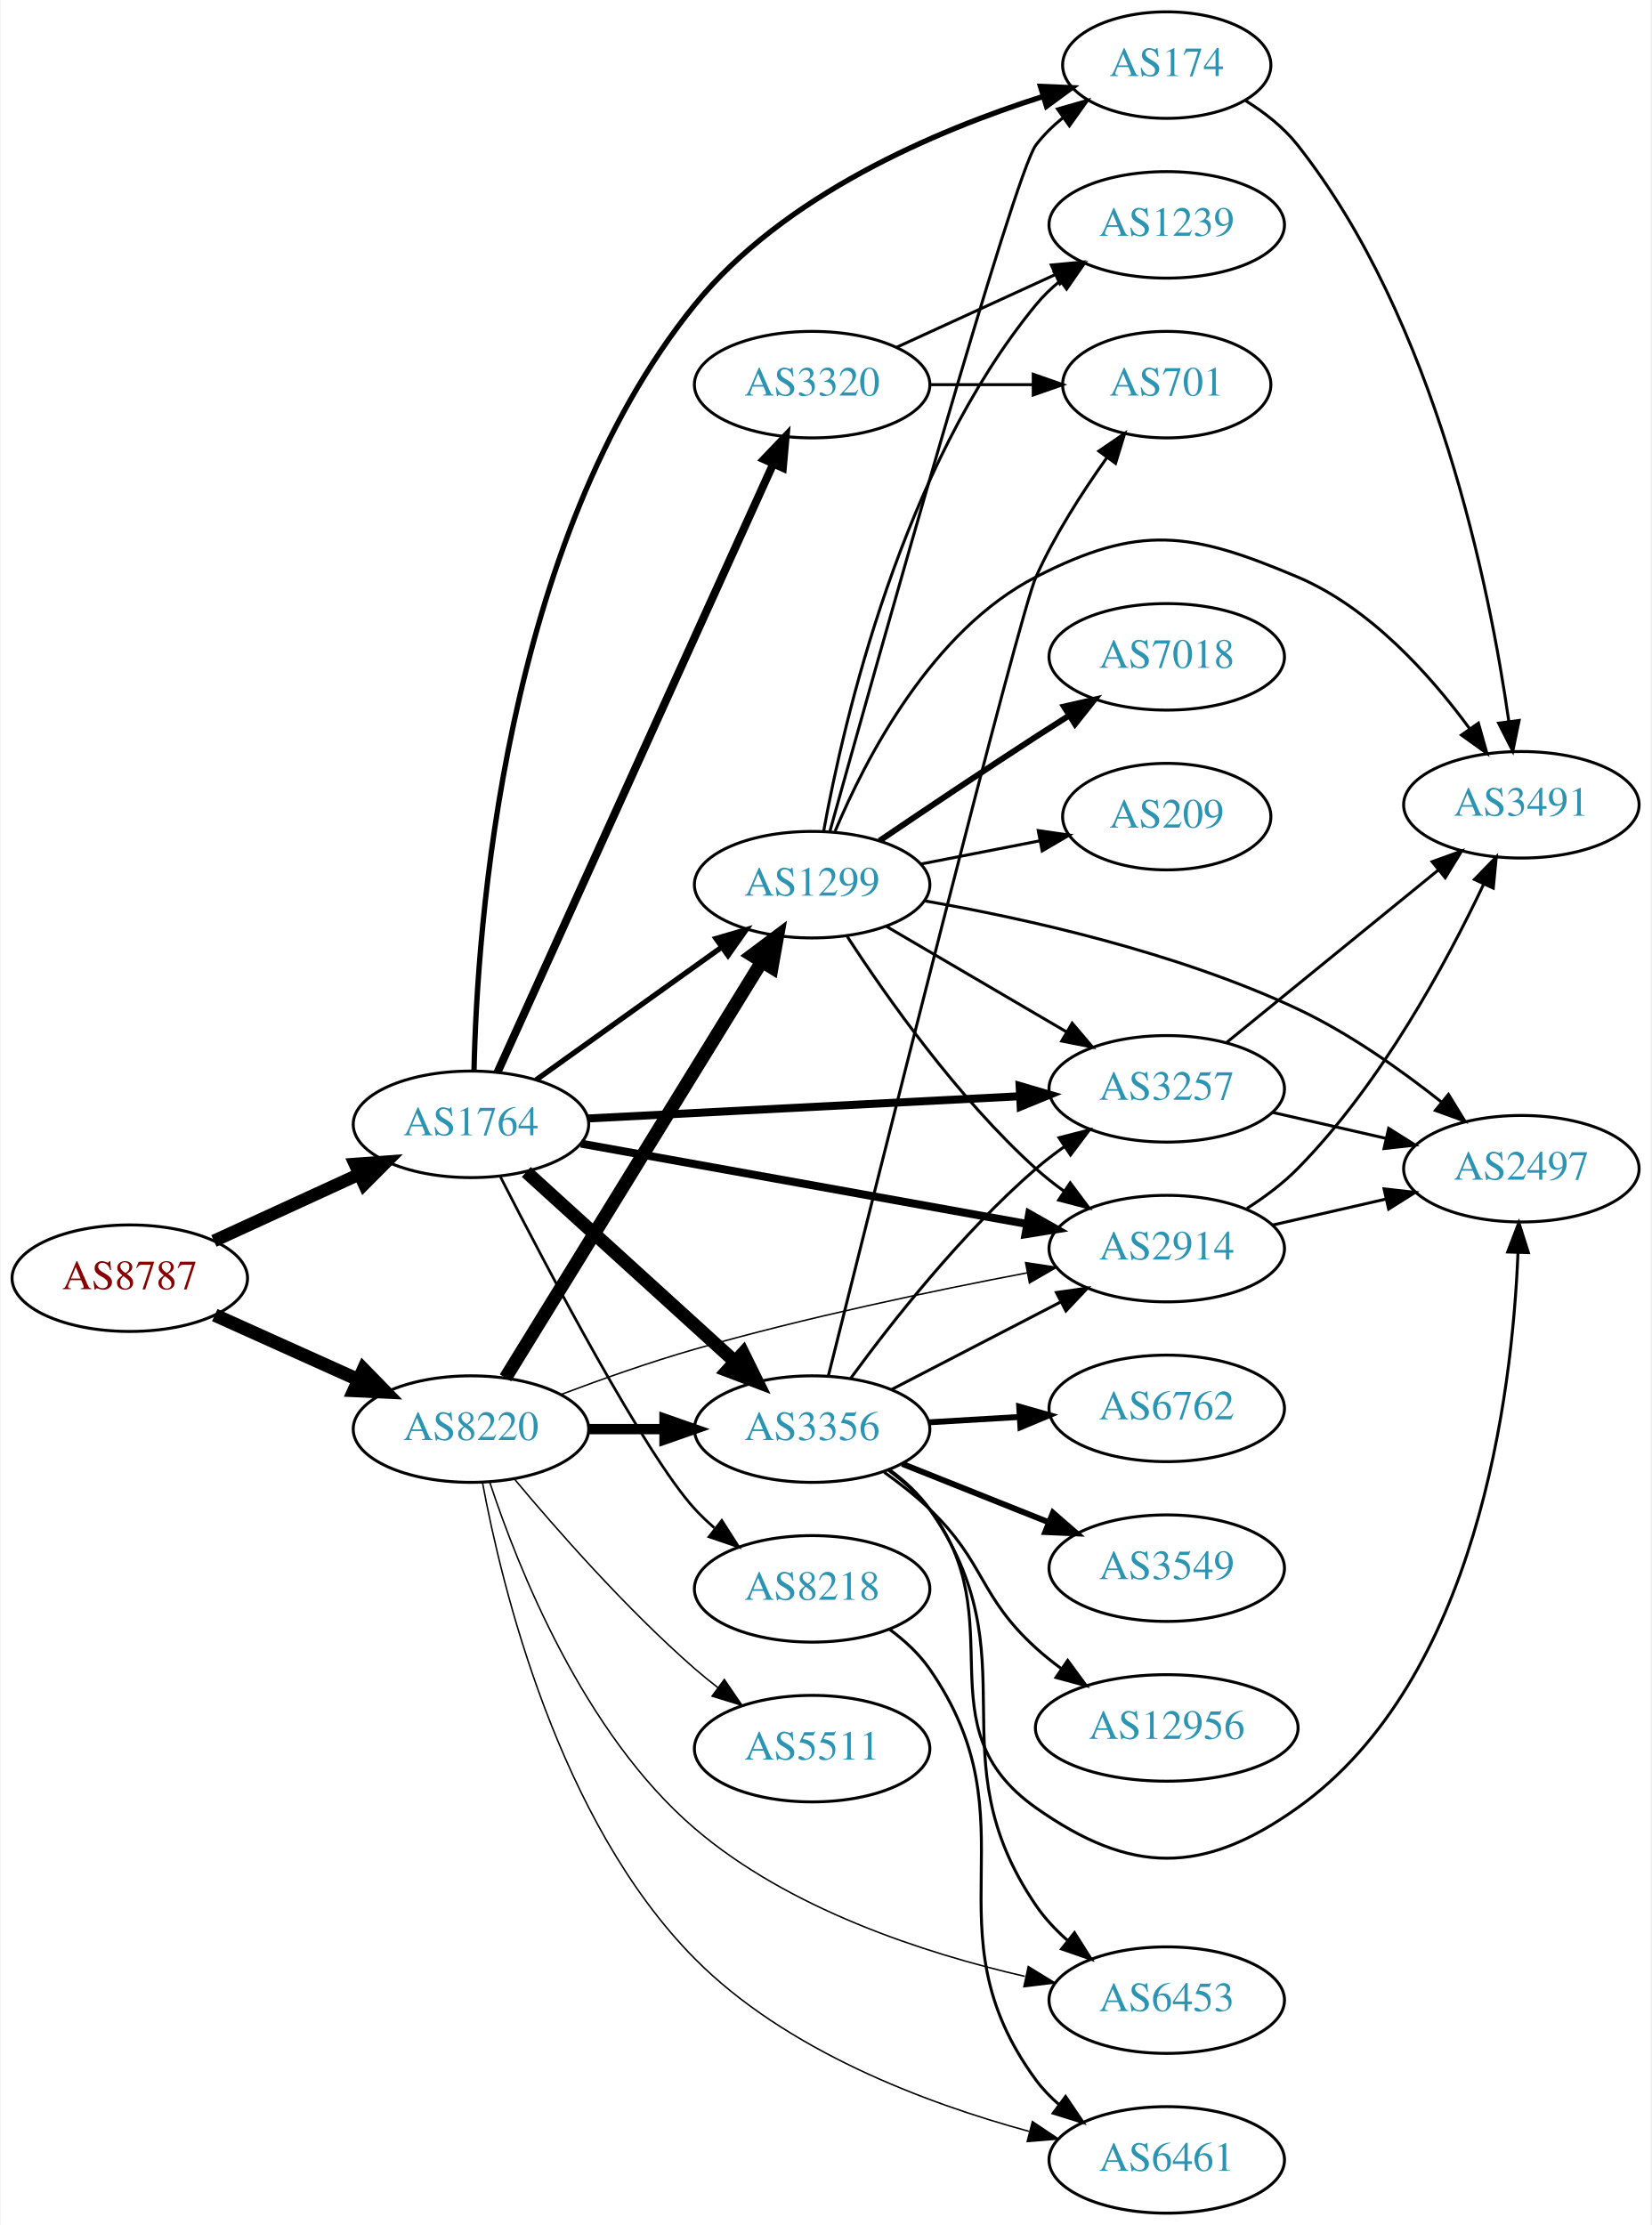
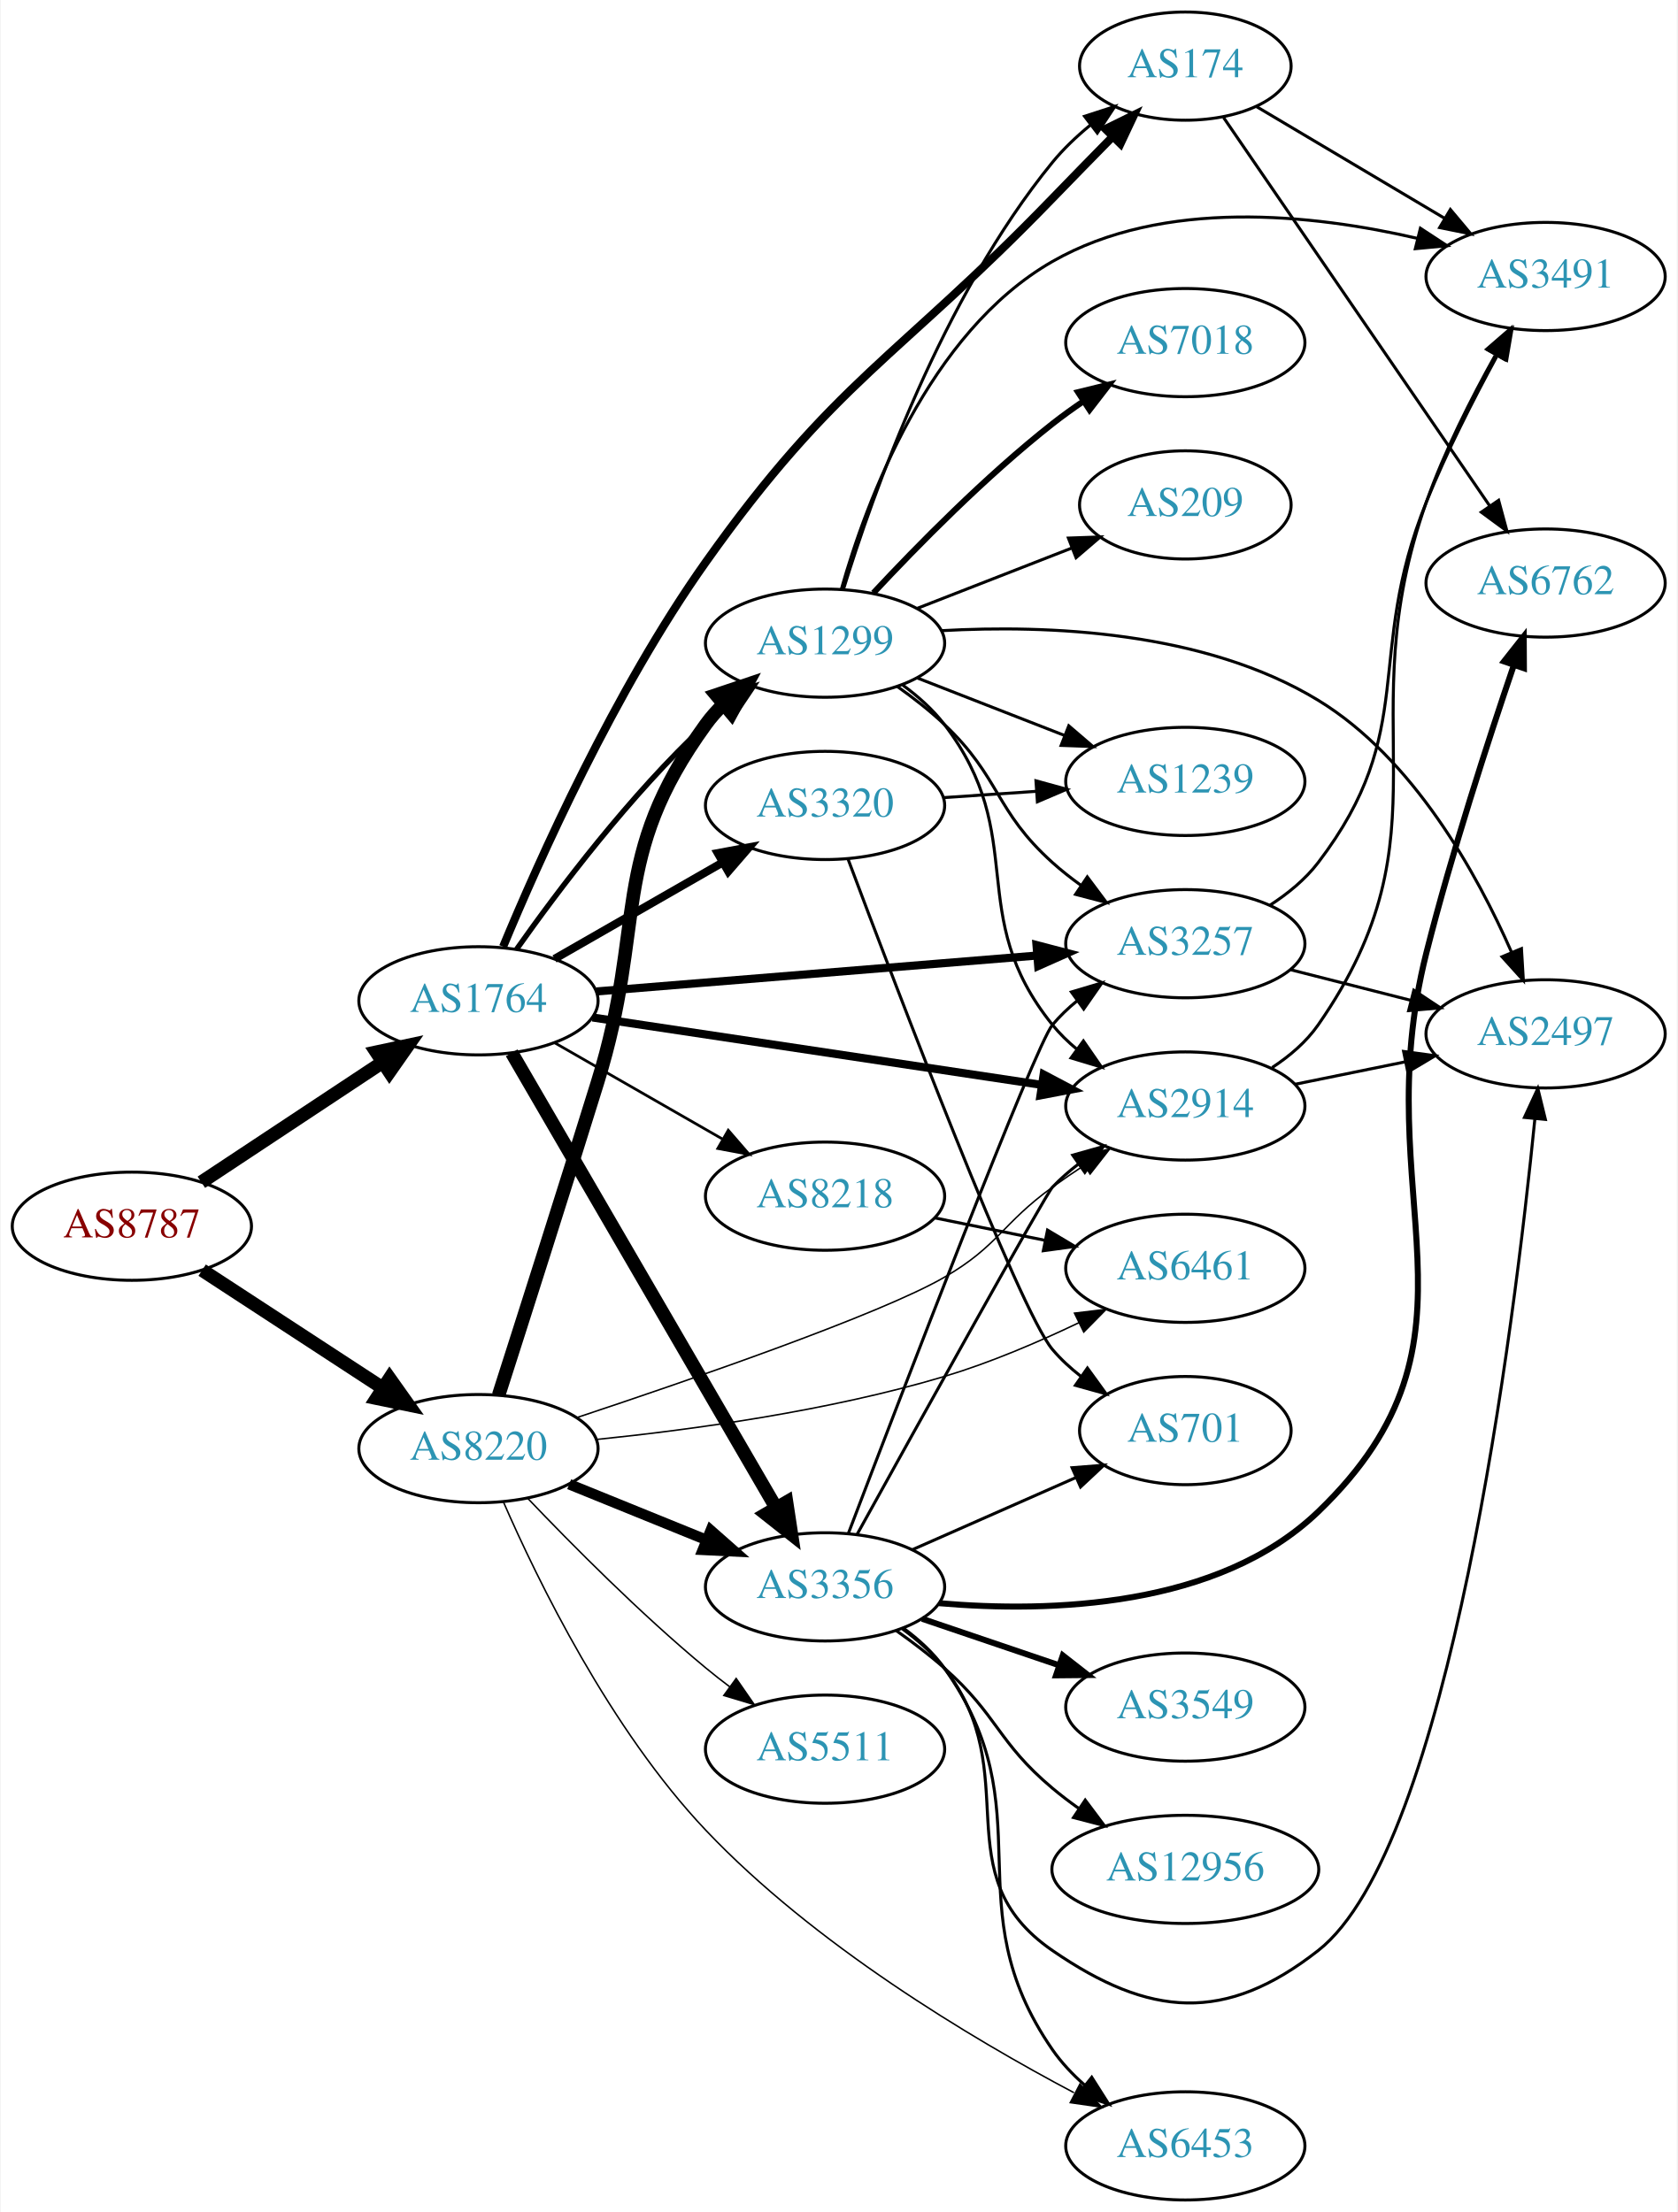
- <svg xmlns="http://www.w3.org/2000/svg" xmlns:xlink="http://www.w3.org/1999/xlink" width="558pt" height="752pt" viewBox="0.00 0.00 557.56 752.00">
-   <g id="graph0" class="graph" transform="scale(1 1) rotate(0) translate(4 748)">
-     <polygon fill="white" stroke="none" points="-4,4 -4,-748 553.564,-748 553.564,4 -4,4" />
+ <svg xmlns="http://www.w3.org/2000/svg" xmlns:xlink="http://www.w3.org/1999/xlink" width="558pt" height="736pt" viewBox="0.00 0.00 557.56 736.00">
+   <g id="graph0" class="graph" transform="scale(1 1) rotate(0) translate(4 732)">
+     <polygon fill="white" stroke="none" points="-4,4 -4,-732 553.564,-732 553.564,4 -4,4" />
    <g id="node1" class="node">
      <g id="a_node1">
        <a xlink:href="/asn/8787" xlink:title="AS8787 ~ Amaris Technologies GmbH [AT]">
-           <ellipse fill="#ffffff" stroke="black" cx="39.647" cy="-316" rx="39.794" ry="18" />
-           <text text-anchor="middle" x="39.647" y="-312.3" font-family="Times,serif" font-size="14.00" fill="#880000">AS8787</text>
+           <ellipse fill="#ffffff" stroke="black" cx="39.647" cy="-324" rx="39.794" ry="18" />
+           <text text-anchor="middle" x="39.647" y="-320.3" font-family="Times,serif" font-size="14.00" fill="#880000">AS8787</text>
        </a>
      </g>
    </g>
    <g id="node2" class="node">
      <g id="a_node2">
        <a xlink:href="/asn/1764" xlink:title="AS1764 ~ NEXTLAYER-AS [AT]">
-           <ellipse fill="#ffffff" stroke="black" cx="154.939" cy="-368" rx="39.794" ry="18" />
-           <text text-anchor="middle" x="154.939" y="-364.3" font-family="Times,serif" font-size="14.00" fill="#2c94b3">AS1764</text>
+           <ellipse fill="#ffffff" stroke="black" cx="154.939" cy="-399" rx="39.794" ry="18" />
+           <text text-anchor="middle" x="154.939" y="-395.3" font-family="Times,serif" font-size="14.00" fill="#2c94b3">AS1764</text>
        </a>
      </g>
    </g>
    <g id="edge1" class="edge">
-       <path fill="none" stroke="black" stroke-width="4.275" d="M68.072,-328.588C82.852,-335.372 101.288,-343.834 117.284,-351.176" />
-       <polygon fill="black" stroke="black" stroke-width="4.275" points="115.725,-354.576 126.374,-355.348 118.846,-347.777 115.725,-354.576" />
+       <path fill="none" stroke="black" stroke-width="4.5" d="M62.76,-338.639C79.959,-350.025 104.027,-365.958 123.117,-378.595" />
+       <polygon fill="black" stroke="black" stroke-width="4.5" points="120.983,-381.905 131.495,-384.142 125.33,-375.338 120.983,-381.905" />
    </g>
    <g id="node3" class="node">
      <g id="a_node3">
        <a xlink:href="/asn/8220" xlink:title="AS8220 ~ COLT [GB]">
-           <ellipse fill="#ffffff" stroke="black" cx="154.939" cy="-265" rx="39.794" ry="18" />
-           <text text-anchor="middle" x="154.939" y="-261.3" font-family="Times,serif" font-size="14.00" fill="#2c94b3">AS8220</text>
+           <ellipse fill="#ffffff" stroke="black" cx="154.939" cy="-250" rx="39.794" ry="18" />
+           <text text-anchor="middle" x="154.939" y="-246.3" font-family="Times,serif" font-size="14.00" fill="#2c94b3">AS8220</text>
        </a>
      </g>
    </g>
    <g id="edge2" class="edge">
-       <path fill="none" stroke="black" stroke-width="4.5" d="M68.361,-303.524C82.9,-296.979 100.914,-288.87 116.659,-281.782" />
-       <polygon fill="black" stroke="black" stroke-width="4.5" points="118.616,-285.219 126.118,-277.524 115.383,-278.038 118.616,-285.219" />
+       <path fill="none" stroke="black" stroke-width="4.5" d="M63.029,-309.38C80.176,-298.18 104.031,-282.599 123.003,-270.207" />
+       <polygon fill="black" stroke="black" stroke-width="4.5" points="125.384,-273.355 131.603,-264.59 121.077,-266.762 125.384,-273.355" />
    </g>
    <g id="node4" class="node">
      <g id="a_node4">
        <a xlink:href="/asn/174" xlink:title="AS174 ~ Cogent Communications [US]">
-           <ellipse fill="#ffffff" stroke="black" cx="390.075" cy="-726" rx="35.194" ry="18" />
-           <text text-anchor="middle" x="390.075" y="-722.3" font-family="Times,serif" font-size="14.00" fill="#2c94b3">AS174</text>
+           <ellipse fill="#ffffff" stroke="black" cx="390.075" cy="-710" rx="35.194" ry="18" />
+           <text text-anchor="middle" x="390.075" y="-706.3" font-family="Times,serif" font-size="14.00" fill="#2c94b3">AS174</text>
        </a>
      </g>
    </g>
    <g id="edge3" class="edge">
-       <path fill="none" stroke="black" stroke-width="1.8" d="M155.972,-386.1C156.982,-433.857 165.853,-565.078 230.586,-645 260.63,-682.094 312.124,-703.915 348.242,-715.388" />
-       <polygon fill="black" stroke="black" stroke-width="1.8" points="347.405,-718.792 357.991,-718.354 349.443,-712.095 347.405,-718.792" />
+       <path fill="none" stroke="black" stroke-width="2.7" d="M163.141,-417.011C174.977,-445.543 200.281,-502.275 230.586,-545 273.561,-605.588 294.238,-612.606 345.879,-666 352.298,-672.637 359.295,-679.796 365.751,-686.372" />
+       <polygon fill="black" stroke="black" stroke-width="2.7" points="363.508,-689.083 373.016,-693.758 368.499,-684.174 363.508,-689.083" />
    </g>
    <g id="node5" class="node">
      <g id="a_node5">
-         <a xlink:href="/asn/3320" xlink:title="AS3320 ~ DTAG [DE]">
-           <ellipse fill="#ffffff" stroke="black" cx="270.232" cy="-618" rx="39.794" ry="18" />
-           <text text-anchor="middle" x="270.232" y="-614.3" font-family="Times,serif" font-size="14.00" fill="#2c94b3">AS3320</text>
+         <a xlink:href="/asn/2914" xlink:title="AS2914 ~ NTT America, Inc. [US]">
+           <ellipse fill="#ffffff" stroke="black" cx="390.075" cy="-364" rx="39.794" ry="18" />
+           <text text-anchor="middle" x="390.075" y="-360.3" font-family="Times,serif" font-size="14.00" fill="#2c94b3">AS2914</text>
        </a>
      </g>
    </g>
    <g id="edge4" class="edge">
-       <path fill="none" stroke="black" stroke-width="2.7" d="M163.906,-385.58C183.448,-428.702 233.857,-539.939 257.129,-591.291" />
-       <polygon fill="black" stroke="black" stroke-width="2.7" points="253.959,-592.776 261.275,-600.44 260.335,-589.887 253.959,-592.776" />
+       <path fill="none" stroke="black" stroke-width="2.7" d="M192.88,-393.454C233.295,-387.387 298.169,-377.647 342.154,-371.044" />
+       <polygon fill="black" stroke="black" stroke-width="2.7" points="342.937,-374.466 352.307,-369.52 341.898,-367.543 342.937,-374.466" />
    </g>
    <g id="node6" class="node">
      <g id="a_node6">
-         <a xlink:href="/asn/2914" xlink:title="AS2914 ~ NTT America, Inc. [US]">
-           <ellipse fill="#ffffff" stroke="black" cx="390.075" cy="-326" rx="39.794" ry="18" />
-           <text text-anchor="middle" x="390.075" y="-322.3" font-family="Times,serif" font-size="14.00" fill="#2c94b3">AS2914</text>
+         <a xlink:href="/asn/3356" xlink:title="AS3356 ~ Level 3 Parent, LLC [US]">
+           <ellipse fill="#ffffff" stroke="black" cx="270.232" cy="-204" rx="39.794" ry="18" />
+           <text text-anchor="middle" x="270.232" y="-200.3" font-family="Times,serif" font-size="14.00" fill="#2c94b3">AS3356</text>
        </a>
      </g>
    </g>
    <g id="edge5" class="edge">
-       <path fill="none" stroke="black" stroke-width="2.7" d="M192.111,-361.484C232.691,-354.173 298.615,-342.297 342.889,-334.321" />
-       <polygon fill="black" stroke="black" stroke-width="2.7" points="343.597,-337.749 352.818,-332.532 342.356,-330.86 343.597,-337.749" />
+       <path fill="none" stroke="black" stroke-width="4.5" d="M165.993,-381.695C185.889,-347.451 230.387,-270.86 253.938,-230.325" />
+       <polygon fill="black" stroke="black" stroke-width="4.5" points="257.419,-232.171 259.038,-221.546 250.61,-228.215 257.419,-232.171" />
    </g>
    <g id="node7" class="node">
      <g id="a_node7">
-         <a xlink:href="/asn/8218" xlink:title="AS8218 ~ legacy Neotelecoms [FR]">
-           <ellipse fill="#ffffff" stroke="black" cx="270.232" cy="-211" rx="39.794" ry="18" />
-           <text text-anchor="middle" x="270.232" y="-207.3" font-family="Times,serif" font-size="14.00" fill="#2c94b3">AS8218</text>
+         <a xlink:href="/asn/1299" xlink:title="AS1299 ~ Telia Carrier [EU]">
+           <ellipse fill="#ffffff" stroke="black" cx="270.232" cy="-518" rx="39.794" ry="18" />
+           <text text-anchor="middle" x="270.232" y="-514.3" font-family="Times,serif" font-size="14.00" fill="#2c94b3">AS1299</text>
        </a>
      </g>
    </g>
    <g id="edge6" class="edge">
-       <path fill="none" stroke="black" stroke-width="0.9" d="M164.937,-350.17C180.861,-319.014 213.894,-256.24 230.586,-238 232.606,-235.792 234.838,-233.665 237.179,-231.639" />
-       <polygon fill="black" stroke="black" stroke-width="0.9" points="239.707,-234.104 245.414,-225.177 235.386,-228.597 239.707,-234.104" />
+       <path fill="none" stroke="black" stroke-width="1.8" d="M167.615,-416.142C181.336,-435.578 205.441,-467.599 230.586,-491 232.983,-493.23 235.574,-495.423 238.24,-497.535" />
+       <polygon fill="black" stroke="black" stroke-width="1.8" points="236.239,-500.409 246.346,-503.587 240.427,-494.8 236.239,-500.409" />
    </g>
    <g id="node8" class="node">
      <g id="a_node8">
        <a xlink:href="/asn/3257" xlink:title="AS3257 ~ GTT [DE]">
-           <ellipse fill="#ffffff" stroke="black" cx="390.075" cy="-380" rx="39.794" ry="18" />
-           <text text-anchor="middle" x="390.075" y="-376.3" font-family="Times,serif" font-size="14.00" fill="#2c94b3">AS3257</text>
+           <ellipse fill="#ffffff" stroke="black" cx="390.075" cy="-418" rx="39.794" ry="18" />
+           <text text-anchor="middle" x="390.075" y="-414.3" font-family="Times,serif" font-size="14.00" fill="#2c94b3">AS3257</text>
        </a>
      </g>
    </g>
    <g id="edge7" class="edge">
-       <path fill="none" stroke="black" stroke-width="2.7" d="M194.437,-369.982C234.427,-372.04 297.105,-375.266 340.482,-377.499" />
-       <polygon fill="black" stroke="black" stroke-width="2.7" points="340.353,-380.997 350.52,-378.016 340.713,-374.006 340.353,-380.997" />
+       <path fill="none" stroke="black" stroke-width="2.7" d="M194.176,-402.116C234.239,-405.381 297.279,-410.519 340.759,-414.062" />
+       <polygon fill="black" stroke="black" stroke-width="2.7" points="340.566,-417.558 350.818,-414.882 341.135,-410.581 340.566,-417.558" />
    </g>
    <g id="node9" class="node">
      <g id="a_node9">
-         <a xlink:href="/asn/3356" xlink:title="AS3356 ~ Level 3 Parent, LLC [US]">
-           <ellipse fill="#ffffff" stroke="black" cx="270.232" cy="-265" rx="39.794" ry="18" />
-           <text text-anchor="middle" x="270.232" y="-261.3" font-family="Times,serif" font-size="14.00" fill="#2c94b3">AS3356</text>
+         <a xlink:href="/asn/3320" xlink:title="AS3320 ~ DTAG [DE]">
+           <ellipse fill="#ffffff" stroke="black" cx="270.232" cy="-464" rx="39.794" ry="18" />
+           <text text-anchor="middle" x="270.232" y="-460.3" font-family="Times,serif" font-size="14.00" fill="#2c94b3">AS3320</text>
        </a>
      </g>
    </g>
    <g id="edge8" class="edge">
-       <path fill="none" stroke="black" stroke-width="4.5" d="M173.641,-351.906C192.597,-334.672 222.831,-307.186 244.214,-287.745" />
-       <polygon fill="black" stroke="black" stroke-width="4.5" points="246.904,-290.621 251.655,-280.981 241.607,-284.794 246.904,-290.621" />
+       <path fill="none" stroke="black" stroke-width="2.7" d="M180.244,-412.944C196.521,-422.283 218.158,-434.697 236.02,-444.945" />
+       <polygon fill="black" stroke="black" stroke-width="2.7" points="234.553,-448.138 244.968,-450.079 238.036,-442.067 234.553,-448.138" />
    </g>
    <g id="node10" class="node">
      <g id="a_node10">
-         <a xlink:href="/asn/1299" xlink:title="AS1299 ~ Telia Carrier [EU]">
-           <ellipse fill="#ffffff" stroke="black" cx="270.232" cy="-449" rx="39.794" ry="18" />
-           <text text-anchor="middle" x="270.232" y="-445.3" font-family="Times,serif" font-size="14.00" fill="#2c94b3">AS1299</text>
+         <a xlink:href="/asn/8218" xlink:title="AS8218 ~ legacy Neotelecoms [FR]">
+           <ellipse fill="#ffffff" stroke="black" cx="270.232" cy="-334" rx="39.794" ry="18" />
+           <text text-anchor="middle" x="270.232" y="-330.3" font-family="Times,serif" font-size="14.00" fill="#2c94b3">AS8218</text>
        </a>
      </g>
    </g>
    <g id="edge9" class="edge">
-       <path fill="none" stroke="black" stroke-width="1.8" d="M176.983,-383.046C194.598,-395.639 219.936,-413.755 239.602,-427.816" />
-       <polygon fill="black" stroke="black" stroke-width="1.8" points="237.746,-430.791 247.917,-433.76 241.817,-425.097 237.746,-430.791" />
-     </g>
-     <g id="edge39" class="edge">
-       <path fill="none" stroke="black" stroke-width="0.5" d="M185.422,-276.71C199.029,-281.843 215.484,-287.67 230.586,-292 267.933,-302.707 311.093,-311.754 342.933,-317.817" />
-       <polygon fill="black" stroke="black" stroke-width="0.5" points="342.378,-321.274 352.852,-319.68 343.669,-314.394 342.378,-321.274" />
+       <path fill="none" stroke="black" stroke-width="0.9" d="M180.244,-385.056C196.521,-375.717 218.158,-363.303 236.02,-353.055" />
+       <polygon fill="black" stroke="black" stroke-width="0.9" points="238.036,-355.933 244.968,-347.921 234.553,-349.862 238.036,-355.933" />
    </g>
    <g id="edge35" class="edge">
-       <path fill="none" stroke="black" stroke-width="3.5" d="M194.612,-265C202.815,-265 211.579,-265 220.111,-265" />
-       <polygon fill="black" stroke="black" stroke-width="3.5" points="220.35,-268.5 230.35,-265 220.35,-261.5 220.35,-268.5" />
+       <path fill="none" stroke="black" stroke-width="0.5" d="M187.598,-260.307C226.106,-273.087 288.605,-294.687 309.879,-307 327.905,-317.433 329.009,-324.785 345.879,-337 349.264,-339.451 352.87,-341.916 356.502,-344.308" />
+       <polygon fill="black" stroke="black" stroke-width="0.5" points="354.621,-347.26 364.928,-349.713 358.4,-341.368 354.621,-347.26" />
+     </g>
+     <g id="edge37" class="edge">
+       <path fill="none" stroke="black" stroke-width="3.5" d="M185.115,-238.154C198.991,-232.52 215.768,-225.708 230.677,-219.654" />
+       <polygon fill="black" stroke="black" stroke-width="3.5" points="232.207,-222.811 240.156,-215.806 229.573,-216.325 232.207,-222.811" />
    </g>
    <g id="edge36" class="edge">
-       <path fill="none" stroke="black" stroke-width="4.5" d="M166.598,-282.31C186.504,-314.639 229.439,-384.372 252.979,-422.603" />
-       <polygon fill="black" stroke="black" stroke-width="4.5" points="249.924,-425.151 258.52,-431.602 256.63,-421.022 249.924,-425.151" />
-     </g>
-     <g id="node15" class="node">
-       <g id="a_node15">
+       <path fill="none" stroke="black" stroke-width="4.5" d="M161.644,-267.757C169.249,-291.486 183.086,-334.858 194.586,-372 210.93,-424.784 198.149,-446.266 230.586,-491 232.298,-493.361 234.281,-495.587 236.428,-497.671" />
+       <polygon fill="black" stroke="black" stroke-width="4.5" points="234.007,-500.78 244.198,-504.195 239.071,-494.749 234.007,-500.78" />
+     </g>
+     <g id="node14" class="node">
+       <g id="a_node14">
+         <a xlink:href="/asn/6453" xlink:title="AS6453 ~ TATA COMMUNICATIONS (AMERICA) INC [US]">
+           <ellipse fill="#ffffff" stroke="black" cx="390.075" cy="-18" rx="39.794" ry="18" />
+           <text text-anchor="middle" x="390.075" y="-14.3" font-family="Times,serif" font-size="14.00" fill="#2c94b3">AS6453</text>
+         </a>
+       </g>
+     </g>
+     <g id="edge38" class="edge">
+       <path fill="none" stroke="black" stroke-width="0.5" d="M163.207,-232.337C174.614,-206.174 198.744,-156.6 230.586,-123 266.487,-85.115 318.509,-53.97 353.037,-35.693" />
+       <polygon fill="black" stroke="black" stroke-width="0.5" points="355.027,-38.604 362.284,-30.885 351.797,-32.393 355.027,-38.604" />
+     </g>
+     <g id="node21" class="node">
+       <g id="a_node21">
        <a xlink:href="/asn/6461" xlink:title="AS6461 ~ Zayo Bandwidth [US]">
-           <ellipse fill="#ffffff" stroke="black" cx="390.075" cy="-18" rx="39.794" ry="18" />
-           <text text-anchor="middle" x="390.075" y="-14.3" font-family="Times,serif" font-size="14.00" fill="#2c94b3">AS6461</text>
-         </a>
-       </g>
-     </g>
-     <g id="edge34" class="edge">
-       <path fill="none" stroke="black" stroke-width="0.5" d="M158.817,-247.03C165.361,-211.689 184.515,-132.543 230.586,-86 261.355,-54.915 308.615,-37.164 343.527,-27.651" />
-       <polygon fill="black" stroke="black" stroke-width="0.5" points="344.676,-30.969 353.477,-25.07 342.918,-24.194 344.676,-30.969" />
-     </g>
-     <g id="node17" class="node">
-       <g id="a_node17">
-         <a xlink:href="/asn/6453" xlink:title="AS6453 ~ TATA COMMUNICATIONS (AMERICA) INC [US]">
-           <ellipse fill="#ffffff" stroke="black" cx="390.075" cy="-72" rx="39.794" ry="18" />
-           <text text-anchor="middle" x="390.075" y="-68.3" font-family="Times,serif" font-size="14.00" fill="#2c94b3">AS6453</text>
-         </a>
-       </g>
-     </g>
-     <g id="edge37" class="edge">
-       <path fill="none" stroke="black" stroke-width="0.5" d="M161.296,-247.045C170.73,-218.379 192.956,-162.231 230.586,-130 262.349,-102.795 307.962,-87.896 342.107,-80.038" />
-       <polygon fill="black" stroke="black" stroke-width="0.5" points="343.279,-83.365 352.307,-77.819 341.791,-76.525 343.279,-83.365" />
+           <ellipse fill="#ffffff" stroke="black" cx="390.075" cy="-310" rx="39.794" ry="18" />
+           <text text-anchor="middle" x="390.075" y="-306.3" font-family="Times,serif" font-size="14.00" fill="#2c94b3">AS6461</text>
+         </a>
+       </g>
+     </g>
+     <g id="edge40" class="edge">
+       <path fill="none" stroke="black" stroke-width="0.5" d="M194.219,-253.052C225.761,-256.257 271.397,-262.489 309.879,-274 325.045,-278.537 341.068,-285.393 354.704,-291.909" />
+       <polygon fill="black" stroke="black" stroke-width="0.5" points="353.203,-295.071 363.723,-296.333 356.286,-288.787 353.203,-295.071" />
    </g>
    <g id="node22" class="node">
      <g id="a_node22">
        <a xlink:href="/asn/5511" xlink:title="AS5511 ~ Orange S.A. [FR]">
-           <ellipse fill="#ffffff" stroke="black" cx="270.232" cy="-157" rx="39.794" ry="18" />
-           <text text-anchor="middle" x="270.232" y="-153.3" font-family="Times,serif" font-size="14.00" fill="#2c94b3">AS5511</text>
-         </a>
-       </g>
-     </g>
-     <g id="edge38" class="edge">
-       <path fill="none" stroke="black" stroke-width="0.5" d="M169.569,-248.183C183.852,-231.071 207.398,-204.255 230.586,-184 233.052,-181.846 235.69,-179.706 238.388,-177.628" />
-       <polygon fill="black" stroke="black" stroke-width="0.5" points="240.561,-180.375 246.542,-171.63 236.413,-174.736 240.561,-180.375" />
+           <ellipse fill="#ffffff" stroke="black" cx="270.232" cy="-150" rx="39.794" ry="18" />
+           <text text-anchor="middle" x="270.232" y="-146.3" font-family="Times,serif" font-size="14.00" fill="#2c94b3">AS5511</text>
+         </a>
+       </g>
+     </g>
+     <g id="edge39" class="edge">
+       <path fill="none" stroke="black" stroke-width="0.5" d="M171.245,-233.545C185.857,-218.204 208.814,-195.044 230.586,-177 233.107,-174.911 235.783,-172.816 238.505,-170.767" />
+       <polygon fill="black" stroke="black" stroke-width="0.5" points="240.666,-173.523 246.698,-164.813 236.551,-167.861 240.666,-173.523" />
+     </g>
+     <g id="node12" class="node">
+       <g id="a_node12">
+         <a xlink:href="/asn/3491" xlink:title="AS3491 ~ PCCW Global, Inc. [US]">
+           <ellipse fill="#ffffff" stroke="black" cx="509.918" cy="-640" rx="39.794" ry="18" />
+           <text text-anchor="middle" x="509.918" y="-636.3" font-family="Times,serif" font-size="14.00" fill="#2c94b3">AS3491</text>
+         </a>
+       </g>
+     </g>
+     <g id="edge30" class="edge">
+       <path fill="none" stroke="black" d="M413.796,-696.503C431.544,-685.961 456.446,-671.169 476.319,-659.364" />
+       <polygon fill="black" stroke="black" points="478.243,-662.292 485.053,-654.176 474.668,-656.274 478.243,-662.292" />
+     </g>
+     <g id="node13" class="node">
+       <g id="a_node13">
+         <a xlink:href="/asn/6762" xlink:title="AS6762 ~ TELECOM ITALIA SPARKLE S.p.A. [IT]">
+           <ellipse fill="#ffffff" stroke="black" cx="509.918" cy="-538" rx="39.794" ry="18" />
+           <text text-anchor="middle" x="509.918" y="-534.3" font-family="Times,serif" font-size="14.00" fill="#2c94b3">AS6762</text>
+         </a>
+       </g>
+     </g>
+     <g id="edge31" class="edge">
+       <path fill="none" stroke="black" d="M402.805,-692.879C423.575,-662.564 466.921,-599.296 491.297,-563.719" />
+       <polygon fill="black" stroke="black" points="494.295,-565.535 497.06,-555.307 488.521,-561.578 494.295,-565.535" />
    </g>
    <g id="node11" class="node">
      <g id="a_node11">
-         <a xlink:href="/asn/3491" xlink:title="AS3491 ~ PCCW Global, Inc. [US]">
-           <ellipse fill="#ffffff" stroke="black" cx="509.918" cy="-476" rx="39.794" ry="18" />
-           <text text-anchor="middle" x="509.918" y="-472.3" font-family="Times,serif" font-size="14.00" fill="#2c94b3">AS3491</text>
+         <a xlink:href="/asn/2497" xlink:title="AS2497 ~ Internet Initiative Japan Inc. [JP]">
+           <ellipse fill="#ffffff" stroke="black" cx="509.918" cy="-388" rx="39.794" ry="18" />
+           <text text-anchor="middle" x="509.918" y="-384.3" font-family="Times,serif" font-size="14.00" fill="#2c94b3">AS2497</text>
        </a>
      </g>
    </g>
    <g id="edge10" class="edge">
-       <path fill="none" stroke="black" d="M416.693,-713.996C423.143,-709.98 429.562,-704.973 434.271,-699 481.07,-639.635 499.221,-549.489 505.684,-504.142" />
-       <polygon fill="black" stroke="black" points="509.165,-504.515 507.021,-494.139 502.227,-503.587 509.165,-504.515" />
-     </g>
-     <g id="node12" class="node">
-       <g id="a_node12">
-         <a xlink:href="/asn/701" xlink:title="AS701 ~ UUNET [US]">
-           <ellipse fill="#ffffff" stroke="black" cx="390.075" cy="-618" rx="35.194" ry="18" />
-           <text text-anchor="middle" x="390.075" y="-614.3" font-family="Times,serif" font-size="14.00" fill="#2c94b3">AS701</text>
-         </a>
-       </g>
+       <path fill="none" stroke="black" d="M426.432,-371.201C437.978,-373.552 450.97,-376.198 463.168,-378.683" />
+       <polygon fill="black" stroke="black" points="462.681,-382.155 473.179,-380.721 464.078,-375.296 462.681,-382.155" />
    </g>
    <g id="edge11" class="edge">
-       <path fill="none" stroke="black" d="M310.145,-618C321.232,-618 333.391,-618 344.774,-618" />
-       <polygon fill="black" stroke="black" points="344.955,-621.5 354.955,-618 344.955,-614.5 344.955,-621.5" />
-     </g>
-     <g id="node13" class="node">
-       <g id="a_node13">
-         <a xlink:href="/asn/1239" xlink:title="AS1239 ~ Sprint [US]">
-           <ellipse fill="#ffffff" stroke="black" cx="390.075" cy="-672" rx="39.794" ry="18" />
-           <text text-anchor="middle" x="390.075" y="-668.3" font-family="Times,serif" font-size="14.00" fill="#2c94b3">AS1239</text>
-         </a>
-       </g>
+       <path fill="none" stroke="black" d="M418.969,-376.796C424.781,-380.62 430.33,-385.338 434.271,-391 479.387,-455.815 443.942,-490.547 470.271,-565 476.223,-581.831 485.267,-599.635 493.11,-613.67" />
+       <polygon fill="black" stroke="black" points="490.289,-615.788 498.295,-622.727 496.364,-612.31 490.289,-615.788" />
+     </g>
+     <g id="edge16" class="edge">
+       <path fill="none" stroke="black" d="M280.941,-221.561C300.638,-257.153 343.629,-334.641 345.879,-337 348.473,-339.72 351.397,-342.281 354.468,-344.66" />
+       <polygon fill="black" stroke="black" points="352.626,-347.643 362.822,-350.521 356.646,-341.913 352.626,-347.643" />
+     </g>
+     <g id="edge19" class="edge">
+       <path fill="none" stroke="black" d="M278.002,-221.823C295.289,-267.215 340.108,-384.092 345.879,-391 348.289,-393.884 351.089,-396.555 354.083,-399.004" />
+       <polygon fill="black" stroke="black" points="352.174,-401.942 362.329,-404.961 356.273,-396.268 352.174,-401.942" />
+     </g>
+     <g id="edge15" class="edge">
+       <path fill="none" stroke="black" d="M296.002,-189.995C301.086,-186.272 306.049,-181.901 309.879,-177 337.427,-141.751 309.02,-108.353 345.879,-83 378.246,-60.736 403.366,-58.747 434.271,-83 478.031,-117.342 499.46,-290.763 506.352,-359.692" />
+       <polygon fill="black" stroke="black" points="502.885,-360.205 507.334,-369.82 509.852,-359.529 502.885,-360.205" />
    </g>
    <g id="edge12" class="edge">
-       <path fill="none" stroke="black" d="M298.861,-630.661C314.818,-637.973 335.089,-647.261 352.371,-655.181" />
-       <polygon fill="black" stroke="black" points="351.07,-658.435 361.619,-659.419 353.986,-652.071 351.07,-658.435" />
+       <path fill="none" stroke="black" stroke-width="2" d="M308.197,-198.57C345.122,-195.393 401.04,-197.042 434.271,-229 494.961,-287.366 449.618,-333.371 470.271,-415 478.678,-448.228 490.855,-485.712 499.283,-510.473" />
+       <polygon fill="black" stroke="black" stroke-width="2" points="496.085,-511.936 502.644,-520.256 502.705,-509.661 496.085,-511.936" />
    </g>
    <g id="edge13" class="edge">
-       <path fill="none" stroke="black" d="M417.206,-339.597C423.219,-343.439 429.301,-347.964 434.271,-353 462.4,-381.502 484.572,-422.541 497.217,-449.239" />
-       <polygon fill="black" stroke="black" points="494.066,-450.766 501.438,-458.376 500.421,-447.83 494.066,-450.766" />
-     </g>
-     <g id="node14" class="node">
-       <g id="a_node14">
-         <a xlink:href="/asn/2497" xlink:title="AS2497 ~ Internet Initiative Japan Inc. [JP]">
-           <ellipse fill="#ffffff" stroke="black" cx="509.918" cy="-353" rx="39.794" ry="18" />
-           <text text-anchor="middle" x="509.918" y="-349.3" font-family="Times,serif" font-size="14.00" fill="#2c94b3">AS2497</text>
+       <path fill="none" stroke="black" d="M296.333,-190.242C301.4,-186.506 306.272,-182.068 309.879,-177 343.9,-129.203 312.524,-98.264 345.879,-50 348.854,-45.696 352.597,-41.742 356.63,-38.191" />
+       <polygon fill="black" stroke="black" points="358.944,-40.824 364.616,-31.875 354.601,-35.334 358.944,-40.824" />
+     </g>
+     <g id="node15" class="node">
+       <g id="a_node15">
+         <a xlink:href="/asn/3549" xlink:title="AS3549 ~ Level 3 Parent, LLC [US]">
+           <ellipse fill="#ffffff" stroke="black" cx="390.075" cy="-164" rx="39.794" ry="18" />
+           <text text-anchor="middle" x="390.075" y="-160.3" font-family="Times,serif" font-size="14.00" fill="#2c94b3">AS3549</text>
        </a>
      </g>
    </g>
    <g id="edge14" class="edge">
-       <path fill="none" stroke="black" d="M425.794,-333.955C437.794,-336.704 451.415,-339.825 464.108,-342.733" />
-       <polygon fill="black" stroke="black" points="463.51,-346.187 474.039,-345.009 465.073,-339.364 463.51,-346.187" />
-     </g>
-     <g id="edge15" class="edge">
-       <path fill="none" stroke="black" d="M296.419,-197.303C301.482,-193.563 306.33,-189.108 309.879,-184 346.291,-131.591 308.138,-96.46 345.879,-45 348.102,-41.969 350.777,-39.2 353.693,-36.69" />
-       <polygon fill="black" stroke="black" points="355.889,-39.42 361.831,-30.648 351.715,-33.8 355.889,-39.42" />
-     </g>
-     <g id="edge16" class="edge">
-       <path fill="none" stroke="black" d="M410.271,-395.638C429.702,-411.467 459.922,-436.086 481.796,-453.905" />
-       <polygon fill="black" stroke="black" points="479.766,-456.767 489.73,-460.369 484.188,-451.339 479.766,-456.767" />
-     </g>
-     <g id="edge17" class="edge">
-       <path fill="none" stroke="black" d="M425.794,-372.045C437.794,-369.296 451.415,-366.175 464.108,-363.267" />
-       <polygon fill="black" stroke="black" points="465.073,-366.636 474.039,-360.991 463.51,-359.813 465.073,-366.636" />
-     </g>
-     <g id="edge22" class="edge">
-       <path fill="none" stroke="black" d="M297.093,-278.387C313.902,-287.087 336.017,-298.535 354.35,-308.025" />
-       <polygon fill="black" stroke="black" points="352.785,-311.156 363.274,-312.645 356.002,-304.939 352.785,-311.156" />
-     </g>
-     <g id="edge23" class="edge">
-       <path fill="none" stroke="black" d="M283.345,-282.257C297.093,-301.071 320.875,-331.378 345.879,-353 348.879,-355.594 352.153,-358.108 355.514,-360.49" />
-       <polygon fill="black" stroke="black" points="353.677,-363.472 363.938,-366.11 357.562,-357.649 353.677,-363.472" />
-     </g>
-     <g id="edge24" class="edge">
-       <path fill="none" stroke="black" d="M275.714,-282.964C290.96,-343.99 340.191,-540.266 345.879,-553 352.176,-567.098 361.426,-581.524 369.752,-593.193" />
-       <polygon fill="black" stroke="black" points="367.134,-595.541 375.875,-601.527 372.775,-591.396 367.134,-595.541" />
-     </g>
-     <g id="edge19" class="edge">
-       <path fill="none" stroke="black" d="M296.087,-251.061C301.167,-247.334 306.106,-242.946 309.879,-238 338.783,-200.111 306.933,-164.464 345.879,-137 377.984,-114.36 402.275,-114.205 434.271,-137 495.106,-180.341 506.835,-276.751 508.782,-324.737" />
-       <polygon fill="black" stroke="black" points="505.284,-324.856 509.073,-334.75 512.281,-324.653 505.284,-324.856" />
+       <path fill="none" stroke="black" stroke-width="2" d="M302.503,-193.386C316.486,-188.639 333.157,-182.981 348.119,-177.902" />
+       <polygon fill="black" stroke="black" stroke-width="2" points="349.314,-181.192 357.659,-174.664 347.064,-174.564 349.314,-181.192" />
    </g>
    <g id="node16" class="node">
      <g id="a_node16">
-         <a xlink:href="/asn/6762" xlink:title="AS6762 ~ TELECOM ITALIA SPARKLE S.p.A. [IT]">
-           <ellipse fill="#ffffff" stroke="black" cx="390.075" cy="-272" rx="39.794" ry="18" />
-           <text text-anchor="middle" x="390.075" y="-268.3" font-family="Times,serif" font-size="14.00" fill="#2c94b3">AS6762</text>
+         <a xlink:href="/asn/12956" xlink:title="AS12956 ~ TELXIUS [ES]">
+           <ellipse fill="#ffffff" stroke="black" cx="390.075" cy="-110" rx="44.393" ry="18" />
+           <text text-anchor="middle" x="390.075" y="-106.3" font-family="Times,serif" font-size="14.00" fill="#2c94b3">AS12956</text>
+         </a>
+       </g>
+     </g>
+     <g id="edge17" class="edge">
+       <path fill="none" stroke="black" d="M293.959,-189.411C299.359,-185.6 304.973,-181.337 309.879,-177 327.799,-161.159 327.56,-152.377 345.879,-137 348.603,-134.713 351.538,-132.479 354.549,-130.336" />
+       <polygon fill="black" stroke="black" points="356.777,-133.056 363.129,-124.575 352.875,-127.244 356.777,-133.056" />
+     </g>
+     <g id="node17" class="node">
+       <g id="a_node17">
+         <a xlink:href="/asn/701" xlink:title="AS701 ~ UUNET [US]">
+           <ellipse fill="#ffffff" stroke="black" cx="390.075" cy="-256" rx="35.194" ry="18" />
+           <text text-anchor="middle" x="390.075" y="-252.3" font-family="Times,serif" font-size="14.00" fill="#2c94b3">AS701</text>
        </a>
      </g>
    </g>
    <g id="edge18" class="edge">
-       <path fill="none" stroke="black" stroke-width="2" d="M309.818,-267.292C319.585,-267.872 330.201,-268.503 340.396,-269.108" />
-       <polygon fill="black" stroke="black" stroke-width="2" points="340.212,-272.604 350.402,-269.703 340.627,-265.616 340.212,-272.604" />
-     </g>
-     <g id="edge20" class="edge">
-       <path fill="none" stroke="black" d="M296.385,-251.279C301.449,-247.541 306.307,-243.092 309.879,-238 345.293,-187.515 311.169,-154.972 345.879,-104 348.824,-99.675 352.551,-95.71 356.575,-92.154" />
-       <polygon fill="black" stroke="black" points="358.889,-94.786 364.556,-85.834 354.543,-89.299 358.889,-94.786" />
+       <path fill="none" stroke="black" d="M299.159,-216.323C315.469,-223.52 336.207,-232.671 353.656,-240.371" />
+       <polygon fill="black" stroke="black" points="352.401,-243.643 362.963,-244.478 355.227,-237.238 352.401,-243.643" />
+     </g>
+     <g id="edge24" class="edge">
+       <path fill="none" stroke="black" d="M276.365,-535.922C286.01,-567.304 309.233,-633.131 345.879,-678 349.495,-682.427 353.853,-686.568 358.392,-690.306" />
+       <polygon fill="black" stroke="black" points="356.556,-693.306 366.635,-696.573 360.793,-687.734 356.556,-693.306" />
+     </g>
+     <g id="edge23" class="edge">
+       <path fill="none" stroke="black" d="M296.076,-504.052C301.156,-500.326 306.098,-495.94 309.879,-491 338.589,-453.489 316.219,-427.764 345.879,-391 348.239,-388.075 351.006,-385.377 353.98,-382.911" />
+       <polygon fill="black" stroke="black" points="356.171,-385.644 362.197,-376.93 352.052,-379.985 356.171,-385.644" />
+     </g>
+     <g id="edge21" class="edge">
+       <path fill="none" stroke="black" d="M294.175,-503.647C299.568,-499.828 305.125,-495.503 309.879,-491 328.727,-473.147 326.58,-462.365 345.879,-445 348.827,-442.347 352.068,-439.795 355.408,-437.391" />
+       <polygon fill="black" stroke="black" points="357.463,-440.227 363.807,-431.741 353.556,-434.418 357.463,-440.227" />
+     </g>
+     <g id="edge27" class="edge">
+       <path fill="none" stroke="black" d="M309.053,-522.159C344.073,-524.131 396.312,-522.137 434.271,-499 465.921,-479.708 487.122,-441.325 498.6,-415.154" />
+       <polygon fill="black" stroke="black" points="501.888,-416.364 502.525,-405.788 495.432,-413.658 501.888,-416.364" />
+     </g>
+     <g id="edge25" class="edge">
+       <path fill="none" stroke="black" d="M275.662,-535.995C283.894,-565.038 304.59,-621.375 345.879,-645 382.791,-666.12 432.503,-660.741 467.294,-652.684" />
+       <polygon fill="black" stroke="black" points="468.271,-656.048 477.134,-650.243 466.585,-649.254 468.271,-656.048" />
    </g>
    <g id="node18" class="node">
      <g id="a_node18">
-         <a xlink:href="/asn/3549" xlink:title="AS3549 ~ Level 3 Parent, LLC [US]">
-           <ellipse fill="#ffffff" stroke="black" cx="390.075" cy="-218" rx="39.794" ry="18" />
-           <text text-anchor="middle" x="390.075" y="-214.3" font-family="Times,serif" font-size="14.00" fill="#2c94b3">AS3549</text>
-         </a>
-       </g>
-     </g>
-     <g id="edge21" class="edge">
-       <path fill="none" stroke="black" stroke-width="2" d="M300.665,-253.261C315.569,-247.317 333.865,-240.02 349.938,-233.609" />
-       <polygon fill="black" stroke="black" stroke-width="2" points="351.617,-236.708 359.609,-229.752 349.024,-230.206 351.617,-236.708" />
+         <a xlink:href="/asn/7018" xlink:title="AS7018 ~ AT&amp;T Services, Inc. [US]">
+           <ellipse fill="#ffffff" stroke="black" cx="390.075" cy="-618" rx="39.794" ry="18" />
+           <text text-anchor="middle" x="390.075" y="-614.3" font-family="Times,serif" font-size="14.00" fill="#2c94b3">AS7018</text>
+         </a>
+       </g>
+     </g>
+     <g id="edge20" class="edge">
+       <path fill="none" stroke="black" stroke-width="2" d="M286.33,-534.712C300.795,-550.235 323.652,-573.519 345.879,-591 349.163,-593.583 352.707,-596.133 356.302,-598.573" />
+       <polygon fill="black" stroke="black" stroke-width="2" points="354.397,-601.509 364.687,-604.033 358.217,-595.643 354.397,-601.509" />
    </g>
    <g id="node19" class="node">
      <g id="a_node19">
-         <a xlink:href="/asn/12956" xlink:title="AS12956 ~ TELXIUS [ES]">
-           <ellipse fill="#ffffff" stroke="black" cx="390.075" cy="-164" rx="44.393" ry="18" />
-           <text text-anchor="middle" x="390.075" y="-160.3" font-family="Times,serif" font-size="14.00" fill="#2c94b3">AS12956</text>
-         </a>
-       </g>
-     </g>
-     <g id="edge25" class="edge">
-       <path fill="none" stroke="black" d="M294.613,-250.394C299.878,-246.645 305.267,-242.414 309.879,-238 328.888,-219.806 326.411,-208.701 345.879,-191 348.511,-188.607 351.381,-186.3 354.352,-184.11" />
-       <polygon fill="black" stroke="black" points="356.595,-186.816 362.868,-178.277 352.64,-181.04 356.595,-186.816" />
-     </g>
-     <g id="edge28" class="edge">
-       <path fill="none" stroke="black" d="M276.224,-466.979C291.747,-522.709 338.569,-689.408 345.879,-699 348.472,-702.403 351.627,-705.484 355.04,-708.243" />
-       <polygon fill="black" stroke="black" points="353.14,-711.185 363.327,-714.097 357.179,-705.468 353.14,-711.185" />
-     </g>
-     <g id="edge30" class="edge">
-       <path fill="none" stroke="black" d="M282.059,-431.557C295.345,-411.087 319.393,-376.907 345.879,-353 348.823,-350.343 352.061,-347.788 355.4,-345.381" />
-       <polygon fill="black" stroke="black" points="357.455,-348.217 363.796,-339.73 353.546,-342.41 357.455,-348.217" />
-     </g>
-     <g id="edge27" class="edge">
-       <path fill="none" stroke="black" d="M295.364,-434.87C312.919,-424.591 336.894,-410.553 356.199,-399.25" />
-       <polygon fill="black" stroke="black" points="358.115,-402.184 364.976,-394.111 354.578,-396.143 358.115,-402.184" />
-     </g>
-     <g id="edge31" class="edge">
-       <path fill="none" stroke="black" d="M277.996,-467.051C288.342,-491.714 310.682,-534.938 345.879,-553 380.831,-570.936 398.094,-568.315 434.271,-553 458.73,-542.646 479.109,-519.92 492.361,-501.827" />
-       <polygon fill="black" stroke="black" points="495.401,-503.588 498.28,-493.392 489.671,-499.567 495.401,-503.588" />
-     </g>
-     <g id="edge33" class="edge">
-       <path fill="none" stroke="black" d="M274.143,-467.168C280.879,-504.265 300.56,-589.868 345.879,-645 348.266,-647.904 351.05,-650.587 354.035,-653.044" />
-       <polygon fill="black" stroke="black" points="352.117,-655.976 362.268,-659.012 356.226,-650.309 352.117,-655.976" />
-     </g>
-     <g id="edge29" class="edge">
-       <path fill="none" stroke="black" d="M308.193,-443.542C342.146,-437.598 393.265,-426.264 434.271,-407 451.655,-398.833 469.154,-386.447 482.835,-375.597" />
-       <polygon fill="black" stroke="black" points="485.281,-378.119 490.826,-369.091 480.861,-372.691 485.281,-378.119" />
+         <a xlink:href="/asn/209" xlink:title="AS209 ~ CenturyLink Communications, LLC [US]">
+           <ellipse fill="#ffffff" stroke="black" cx="390.075" cy="-564" rx="35.194" ry="18" />
+           <text text-anchor="middle" x="390.075" y="-560.3" font-family="Times,serif" font-size="14.00" fill="#2c94b3">AS209</text>
+         </a>
+       </g>
+     </g>
+     <g id="edge22" class="edge">
+       <path fill="none" stroke="black" d="M300.969,-529.608C316.586,-535.704 335.863,-543.229 352.4,-549.684" />
+       <polygon fill="black" stroke="black" points="351.183,-552.966 361.771,-553.342 353.728,-546.445 351.183,-552.966" />
    </g>
    <g id="node20" class="node">
      <g id="a_node20">
-         <a xlink:href="/asn/7018" xlink:title="AS7018 ~ AT&amp;T Services, Inc. [US]">
-           <ellipse fill="#ffffff" stroke="black" cx="390.075" cy="-526" rx="39.794" ry="18" />
-           <text text-anchor="middle" x="390.075" y="-522.3" font-family="Times,serif" font-size="14.00" fill="#2c94b3">AS7018</text>
+         <a xlink:href="/asn/1239" xlink:title="AS1239 ~ Sprint [US]">
+           <ellipse fill="#ffffff" stroke="black" cx="390.075" cy="-472" rx="39.794" ry="18" />
+           <text text-anchor="middle" x="390.075" y="-468.3" font-family="Times,serif" font-size="14.00" fill="#2c94b3">AS1239</text>
        </a>
      </g>
    </g>
    <g id="edge26" class="edge">
-       <path fill="none" stroke="black" stroke-width="2" d="M292.996,-463.841C307.822,-473.886 327.939,-487.389 345.879,-499 349.47,-501.325 353.247,-503.735 357.011,-506.115" />
-       <polygon fill="black" stroke="black" stroke-width="2" points="355.346,-509.203 365.675,-511.561 359.071,-503.276 355.346,-509.203" />
-     </g>
-     <g id="node21" class="node">
-       <g id="a_node21">
-         <a xlink:href="/asn/209" xlink:title="AS209 ~ CenturyLink Communications, LLC [US]">
-           <ellipse fill="#ffffff" stroke="black" cx="390.075" cy="-472" rx="35.194" ry="18" />
-           <text text-anchor="middle" x="390.075" y="-468.3" font-family="Times,serif" font-size="14.00" fill="#2c94b3">AS209</text>
-         </a>
-       </g>
+       <path fill="none" stroke="black" d="M300.969,-506.392C315.763,-500.618 333.84,-493.561 349.762,-487.346" />
+       <polygon fill="black" stroke="black" points="351.305,-490.501 359.348,-483.604 348.76,-483.98 351.305,-490.501" />
+     </g>
+     <g id="edge33" class="edge">
+       <path fill="none" stroke="black" d="M425.16,-409.323C437.619,-406.151 451.89,-402.518 465.081,-399.16" />
+       <polygon fill="black" stroke="black" points="466.082,-402.517 474.909,-396.658 464.355,-395.733 466.082,-402.517" />
+     </g>
+     <g id="edge34" class="edge">
+       <path fill="none" stroke="black" d="M418.167,-430.762C424.151,-434.63 429.979,-439.375 434.271,-445 468.049,-489.266 449.43,-513.366 470.271,-565 476.953,-581.554 486.032,-599.345 493.711,-613.443" />
+       <polygon fill="black" stroke="black" points="490.85,-615.501 498.757,-622.552 496.973,-612.109 490.85,-615.501" />
+     </g>
+     <g id="edge29" class="edge">
+       <path fill="none" stroke="black" d="M277.836,-446.269C293.932,-403.316 334.689,-296.24 345.879,-283 348.64,-279.732 351.901,-276.736 355.373,-274.024" />
+       <polygon fill="black" stroke="black" points="357.508,-276.802 363.723,-268.221 353.514,-271.054 357.508,-276.802" />
+     </g>
+     <g id="edge28" class="edge">
+       <path fill="none" stroke="black" d="M309.493,-466.597C319.372,-467.268 330.138,-467.999 340.468,-468.7" />
+       <polygon fill="black" stroke="black" points="340.389,-472.203 350.604,-469.388 340.864,-465.219 340.389,-472.203" />
    </g>
    <g id="edge32" class="edge">
-       <path fill="none" stroke="black" d="M306.909,-455.963C319.524,-458.425 333.832,-461.218 346.932,-463.775" />
-       <polygon fill="black" stroke="black" points="346.639,-467.284 357.124,-465.764 347.98,-460.413 346.639,-467.284" />
+       <path fill="none" stroke="black" d="M306.589,-326.799C318.135,-324.448 331.127,-321.802 343.325,-319.317" />
+       <polygon fill="black" stroke="black" points="344.236,-322.704 353.336,-317.279 342.839,-315.845 344.236,-322.704" />
    </g>
  </g>
</svg>
